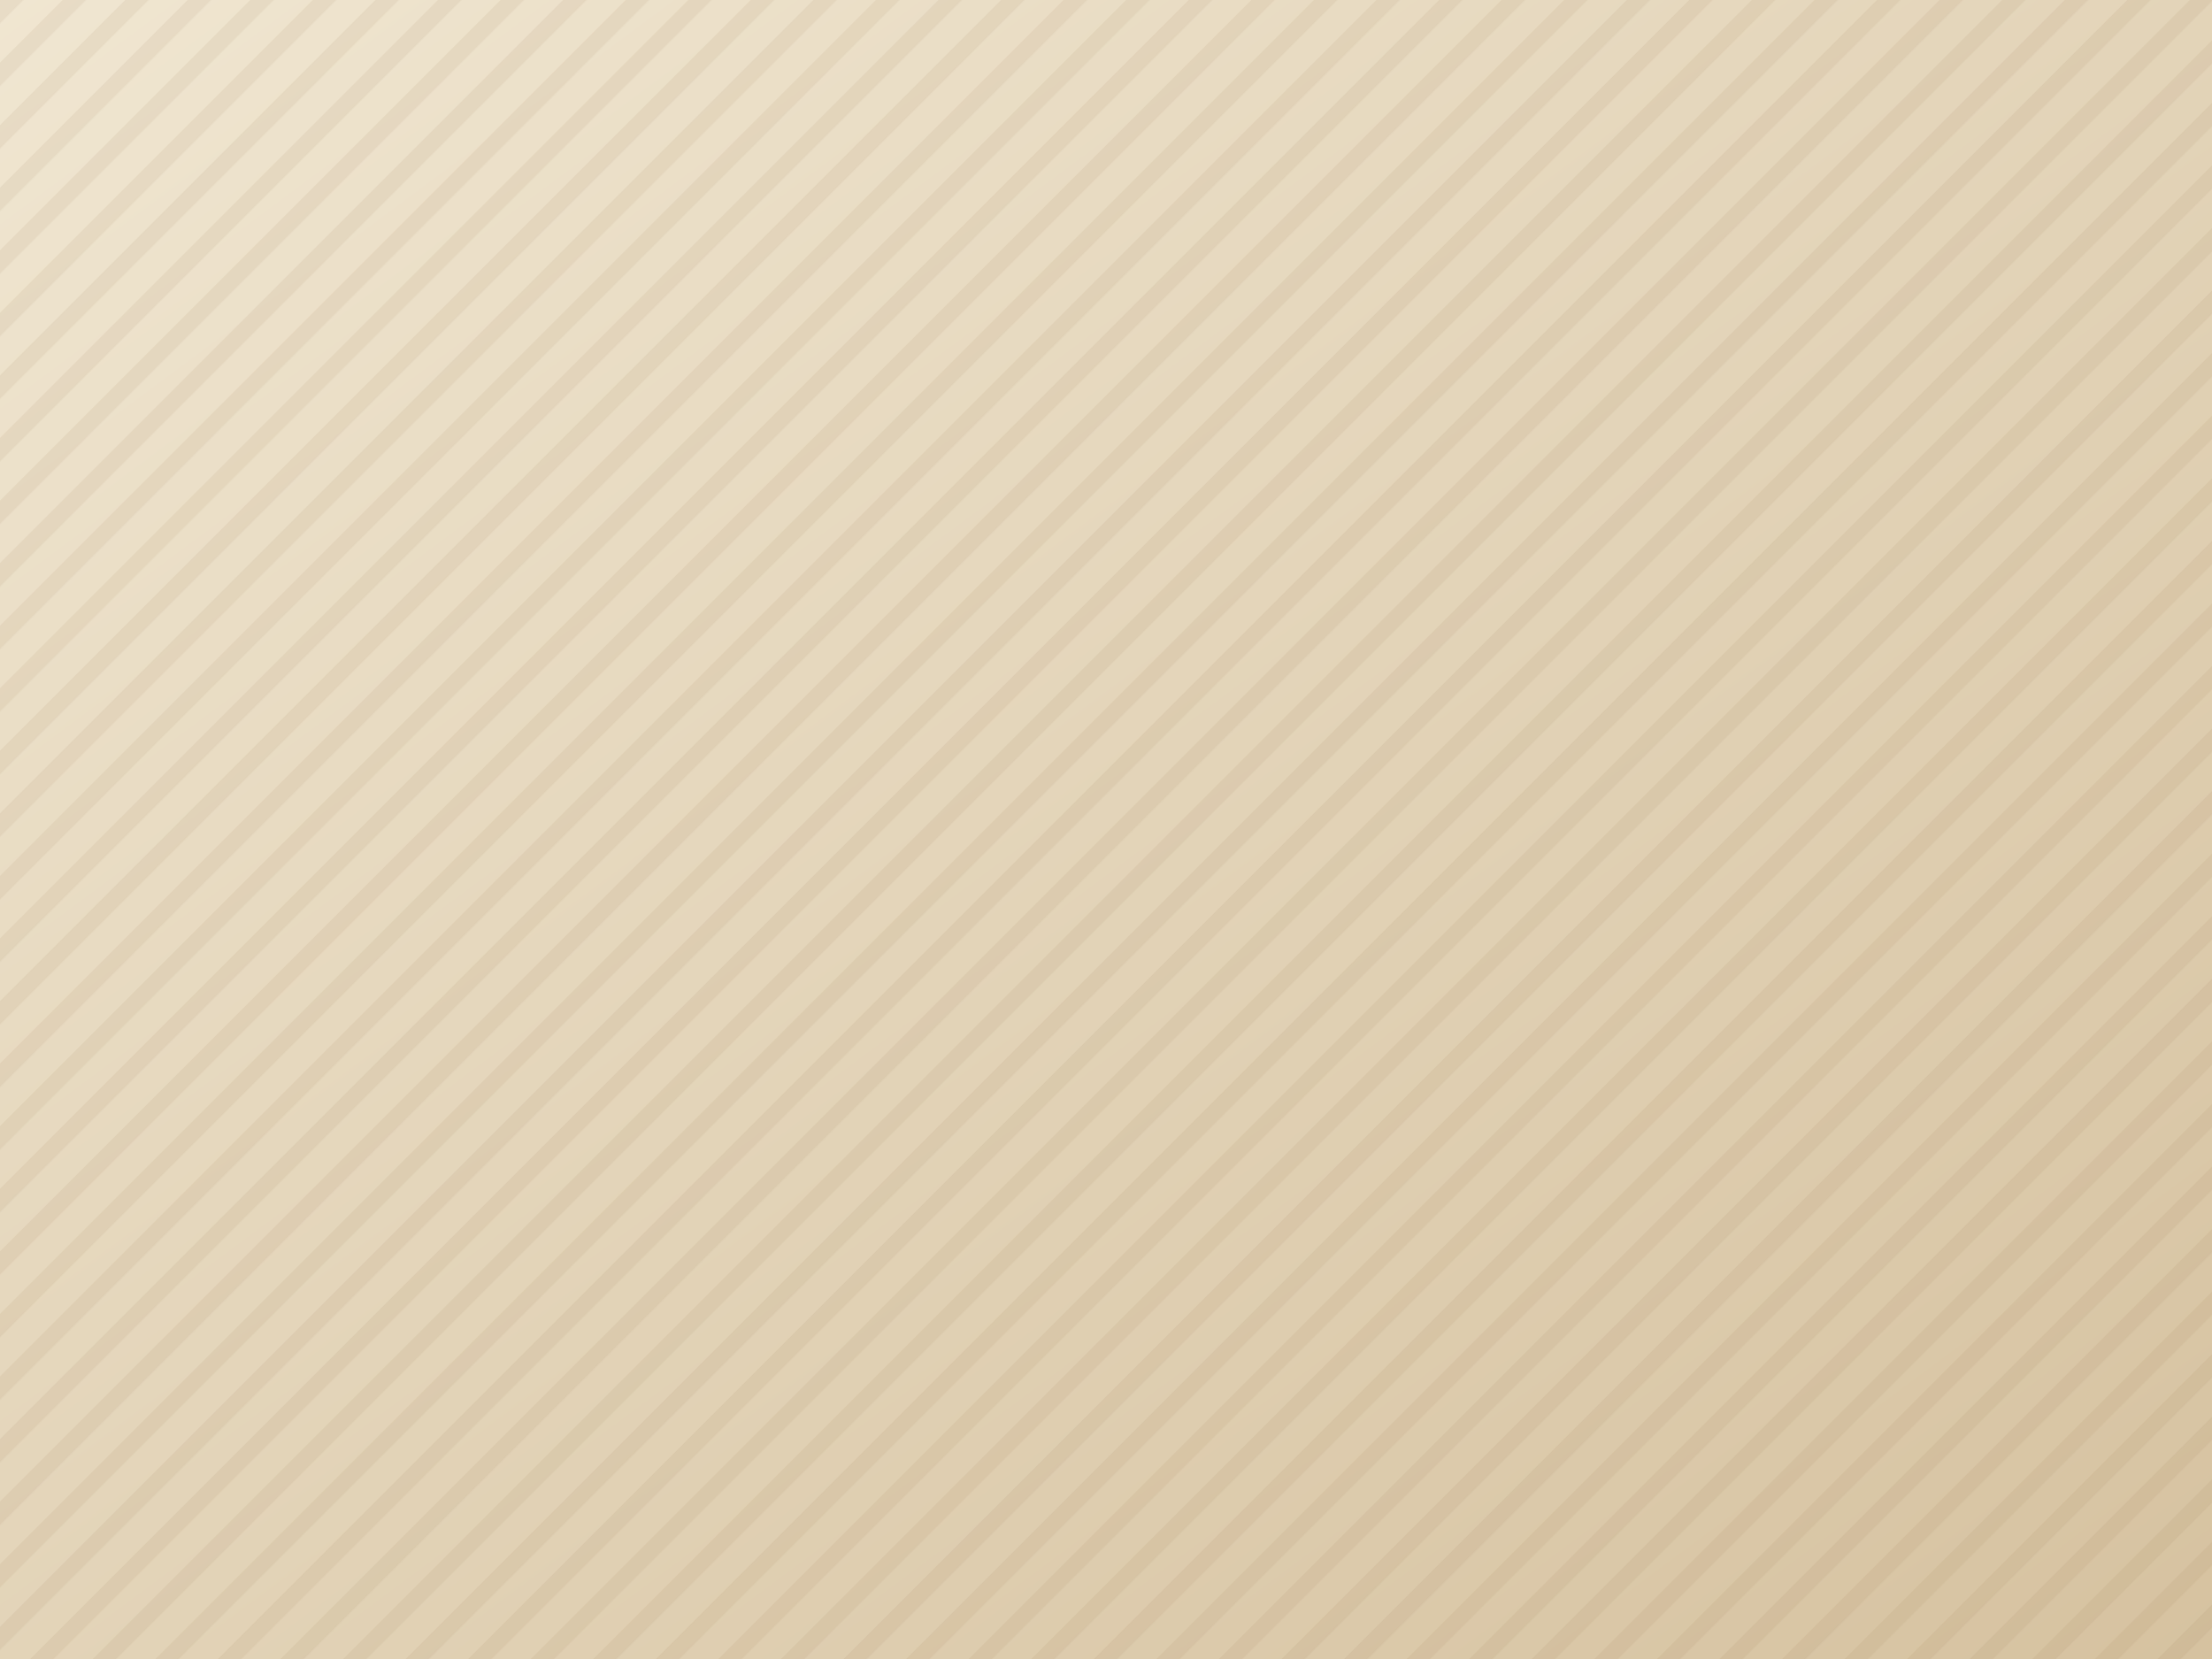
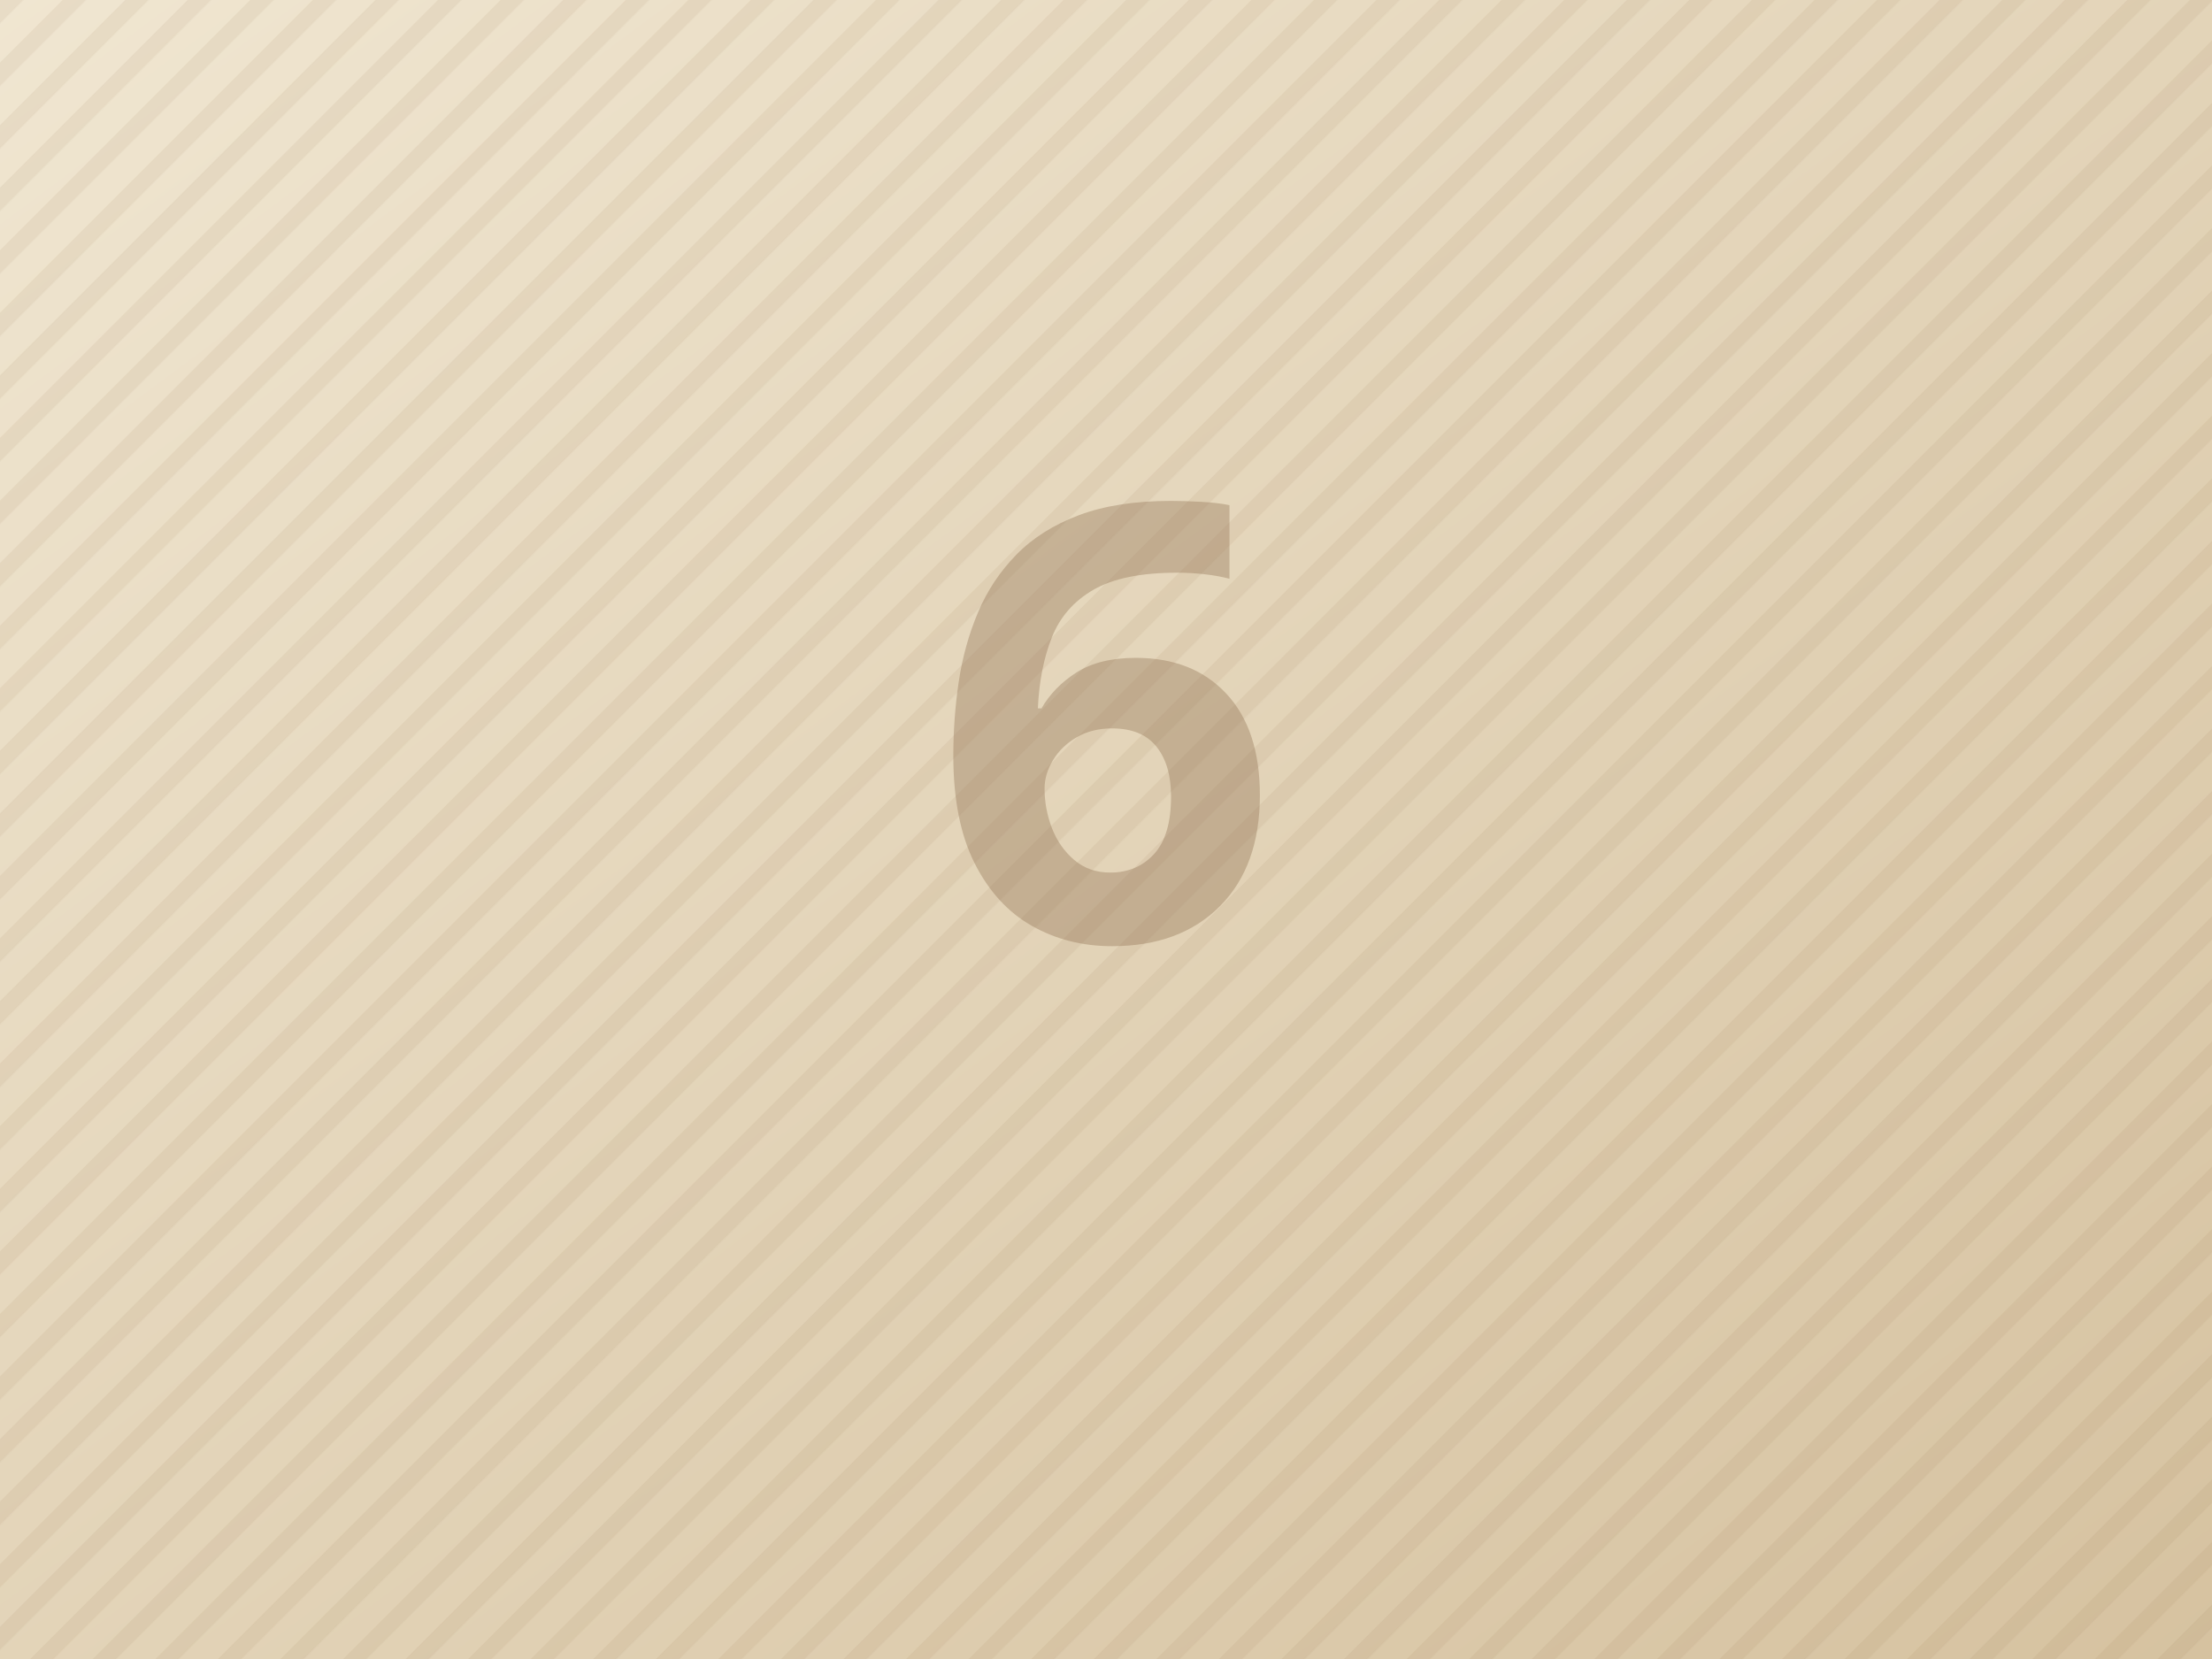
<svg xmlns="http://www.w3.org/2000/svg" viewBox="0 0 800 600" preserveAspectRatio="xMidYMid slice">
  <defs>
    <linearGradient id="bg" x1="0" y1="0" x2="1" y2="1">
      <stop offset="0" stop-color="#f0e6d1" />
      <stop offset="1" stop-color="#d6c2a0" />
    </linearGradient>
    <pattern id="stripes" width="16" height="16" patternUnits="userSpaceOnUse" patternTransform="rotate(45)">
      <rect width="16" height="16" fill="transparent" />
      <rect width="6" height="16" fill="#8a6a4a" fill-opacity="0.08" />
    </pattern>
  </defs>
  <rect width="800" height="600" fill="url(#bg)" />
  <rect width="800" height="600" fill="url(#stripes)" />
+   <text x="400" y="340" font-family="sans-serif" font-size="220" font-weight="700" text-anchor="middle" fill="#8a6a4a" fill-opacity="0.35">6</text>
</svg>
